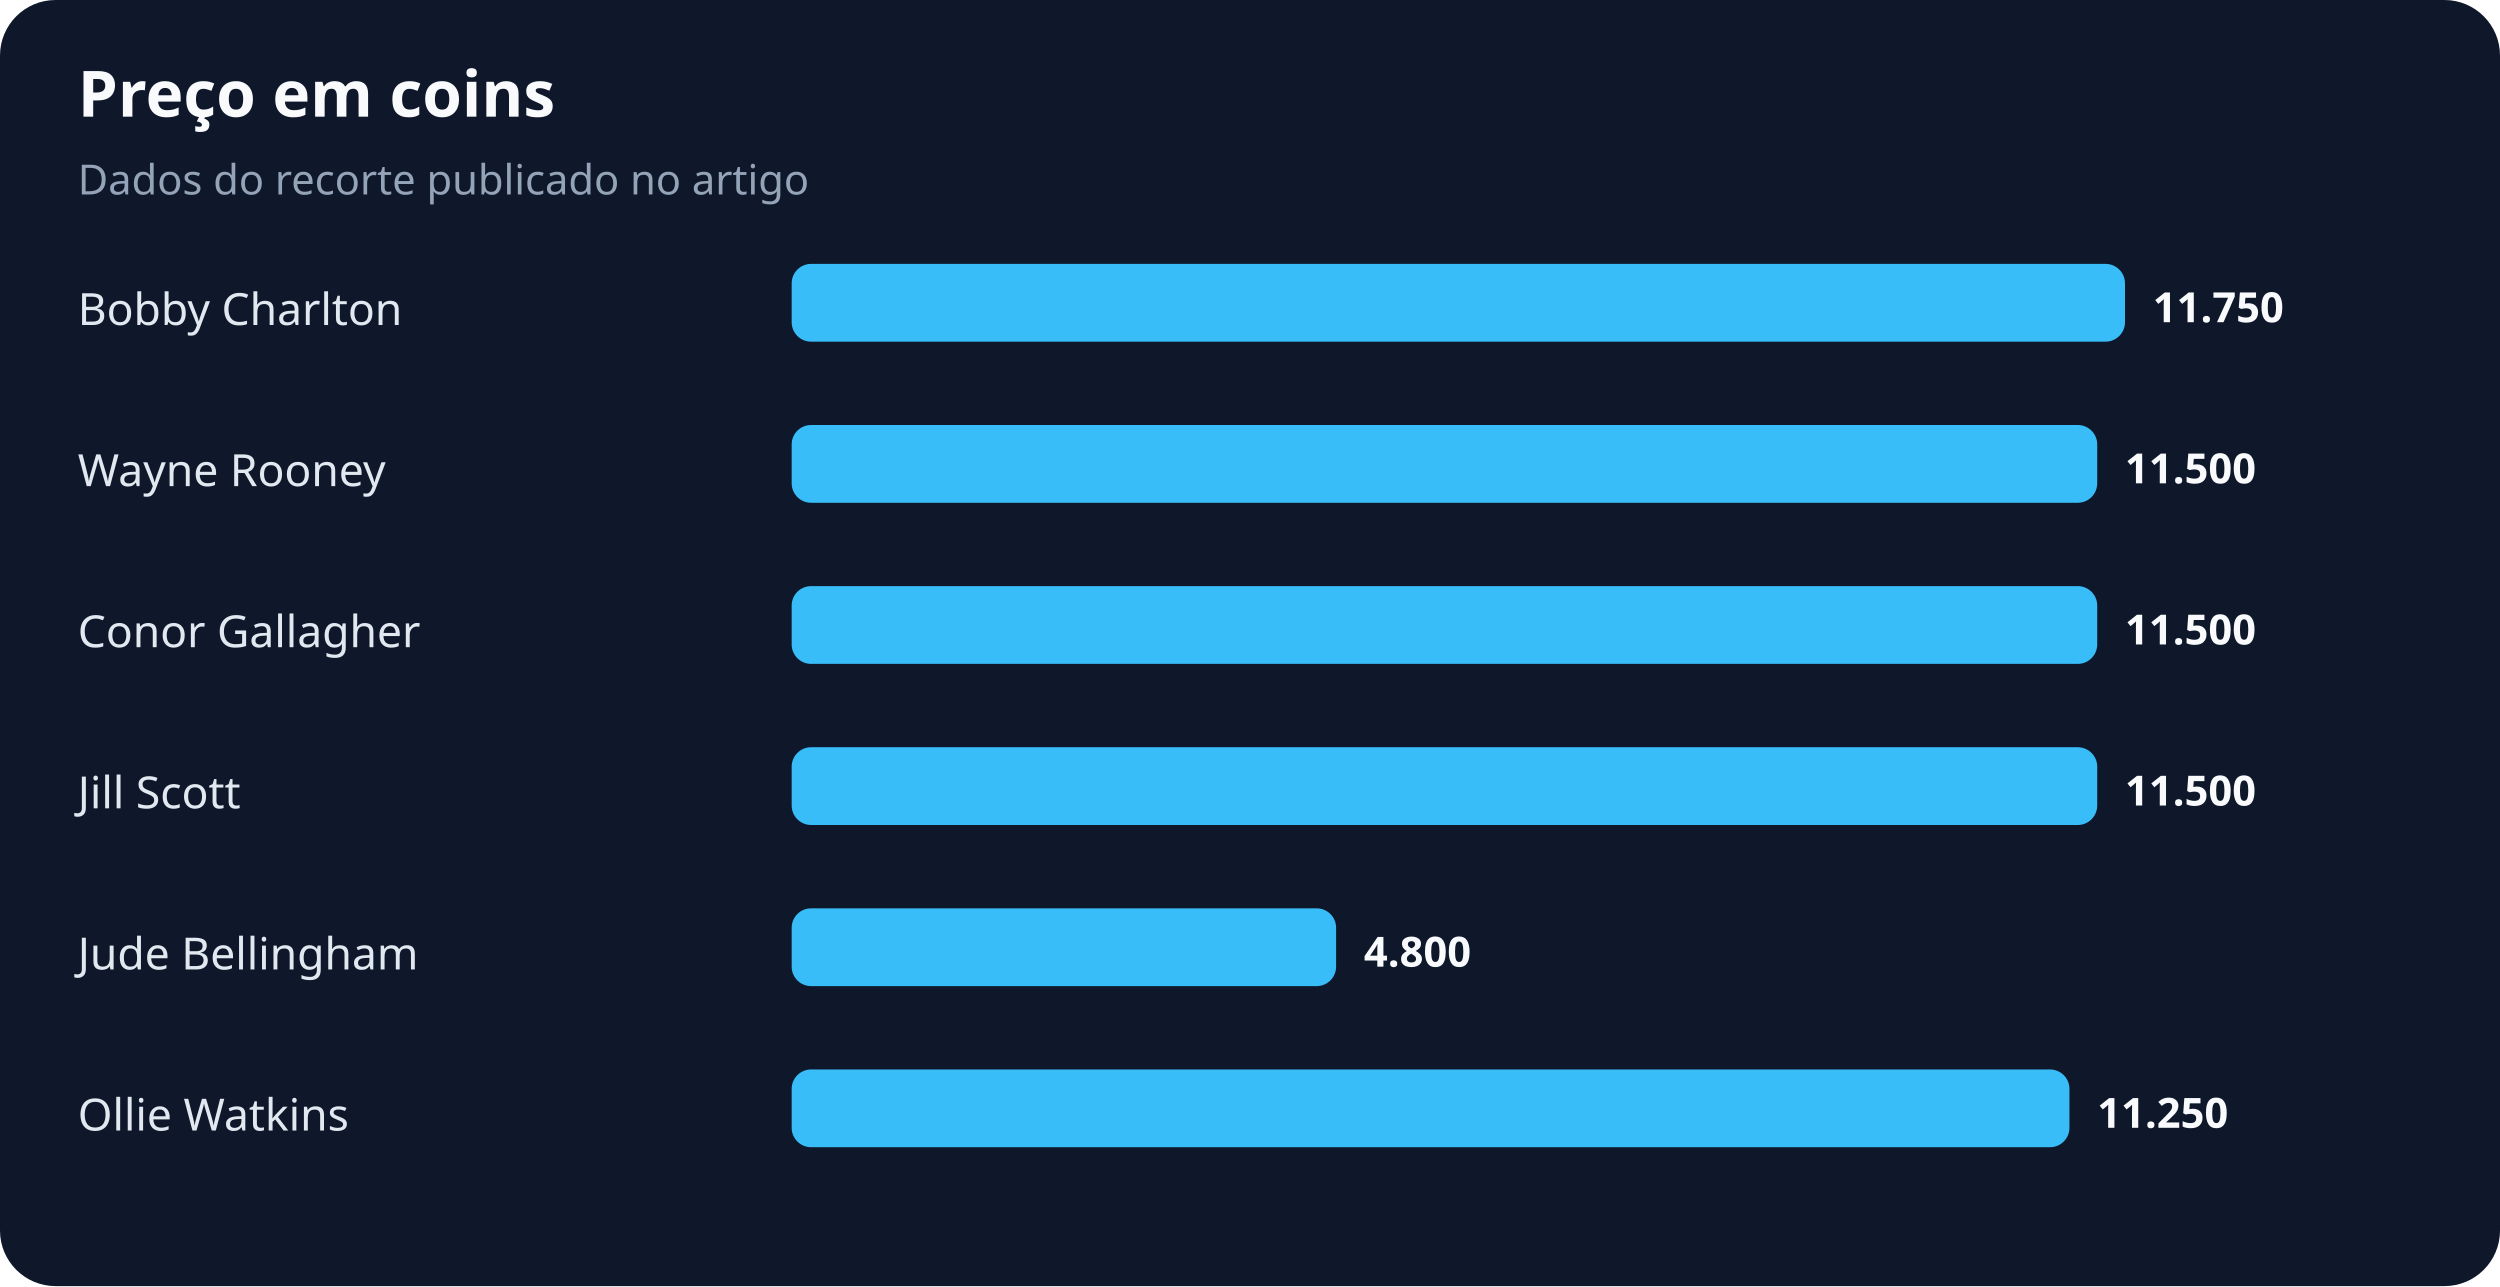
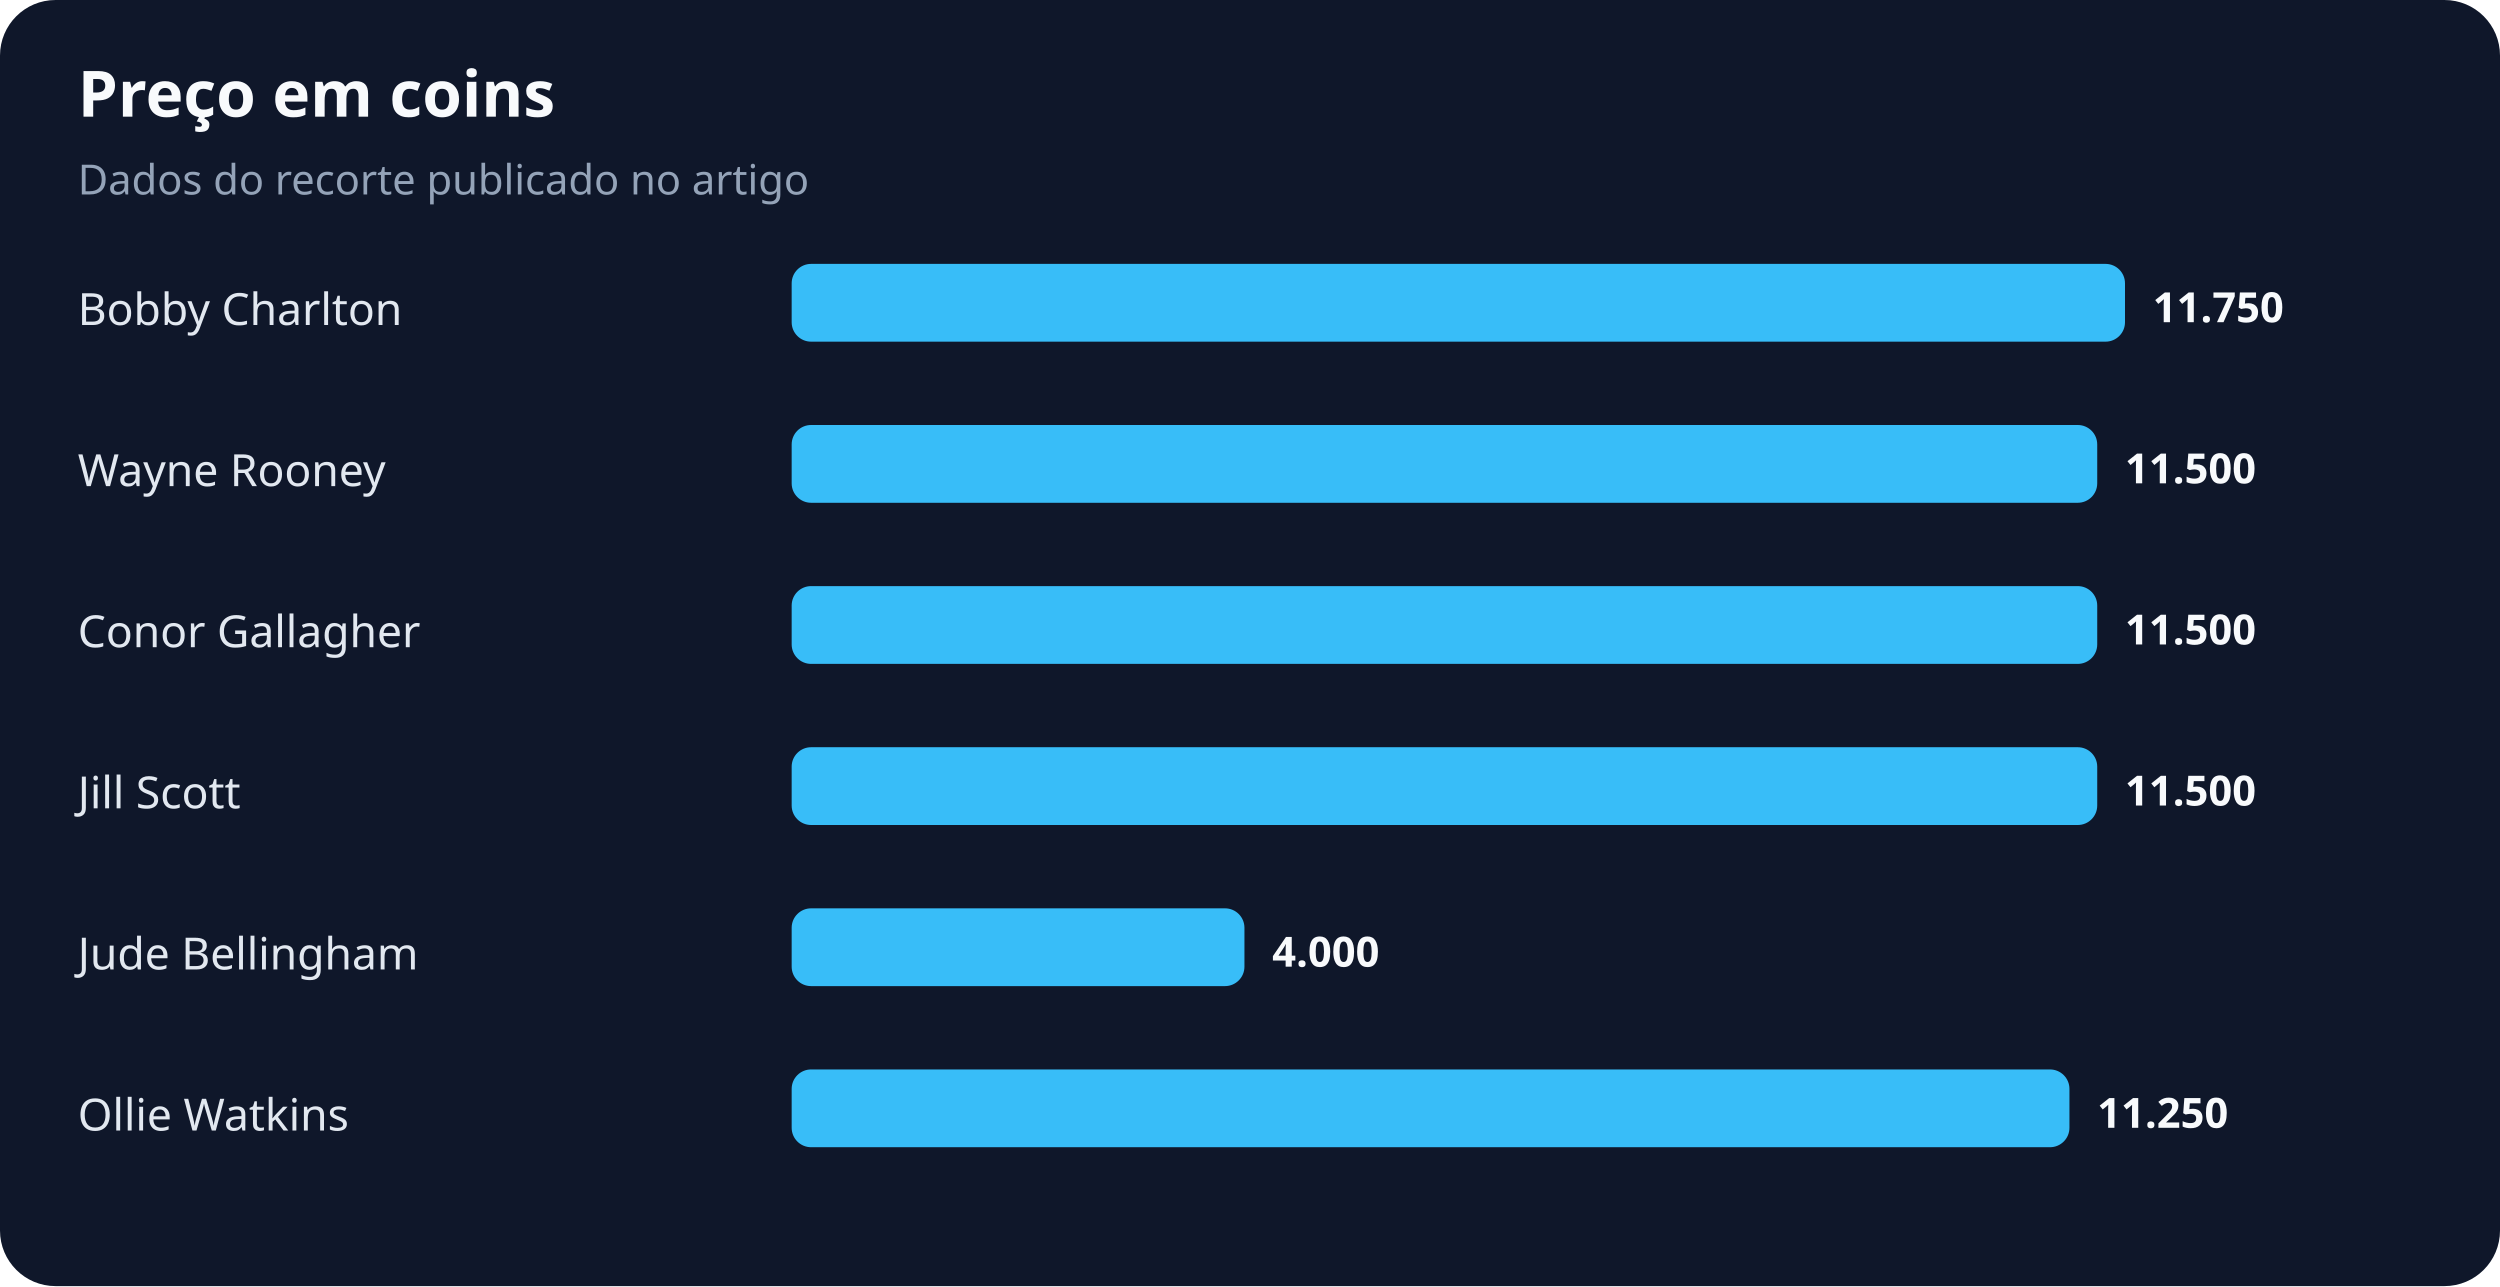
<svg xmlns="http://www.w3.org/2000/svg" width="900" height="463" viewBox="0 0 900 463" role="img" aria-labelledby="title desc">
  <rect width="100%" height="100%" rx="20" fill="#0f172a" />
  <text x="28" y="42" fill="#f8fafc" font-family="system-ui,sans-serif" font-size="23" font-weight="700">Preço em coins</text>
  <text x="28" y="70" fill="#94a3b8" font-family="system-ui,sans-serif" font-size="15">Dados do recorte publicado no artigo</text>
  <text x="28" y="117" fill="#e2e8f0" font-family="system-ui,sans-serif" font-size="16">Bobby Charlton</text>
  <rect x="285" y="95" width="480" height="28" rx="7" fill="#38bdf8" />
  <text x="775" y="116" fill="#f8fafc" font-family="system-ui,sans-serif" font-size="15" font-weight="700">11.750</text>
  <text x="28" y="175" fill="#e2e8f0" font-family="system-ui,sans-serif" font-size="16">Wayne Rooney</text>
  <rect x="285" y="153" width="470" height="28" rx="7" fill="#38bdf8" />
  <text x="765" y="174" fill="#f8fafc" font-family="system-ui,sans-serif" font-size="15" font-weight="700">11.500</text>
  <text x="28" y="233" fill="#e2e8f0" font-family="system-ui,sans-serif" font-size="16">Conor Gallagher</text>
  <rect x="285" y="211" width="470" height="28" rx="7" fill="#38bdf8" />
  <text x="765" y="232" fill="#f8fafc" font-family="system-ui,sans-serif" font-size="15" font-weight="700">11.500</text>
  <text x="28" y="291" fill="#e2e8f0" font-family="system-ui,sans-serif" font-size="16">Jill Scott</text>
  <rect x="285" y="269" width="470" height="28" rx="7" fill="#38bdf8" />
  <text x="765" y="290" fill="#f8fafc" font-family="system-ui,sans-serif" font-size="15" font-weight="700">11.500</text>
  <text x="28" y="349" fill="#e2e8f0" font-family="system-ui,sans-serif" font-size="16">Jude Bellingham</text>
-   <rect x="285" y="327" width="196" height="28" rx="7" fill="#38bdf8" />
-   <text x="491" y="348" fill="#f8fafc" font-family="system-ui,sans-serif" font-size="15" font-weight="700">4.800</text>
+   <rect x="285" y="327" width="163" height="28" rx="7" fill="#38bdf8" />
+   <text x="458" y="348" fill="#f8fafc" font-family="system-ui,sans-serif" font-size="15" font-weight="700">4.000</text>
  <text x="28" y="407" fill="#e2e8f0" font-family="system-ui,sans-serif" font-size="16">Ollie Watkins</text>
  <rect x="285" y="385" width="460" height="28" rx="7" fill="#38bdf8" />
  <text x="755" y="406" fill="#f8fafc" font-family="system-ui,sans-serif" font-size="15" font-weight="700">11.250</text>
</svg>
